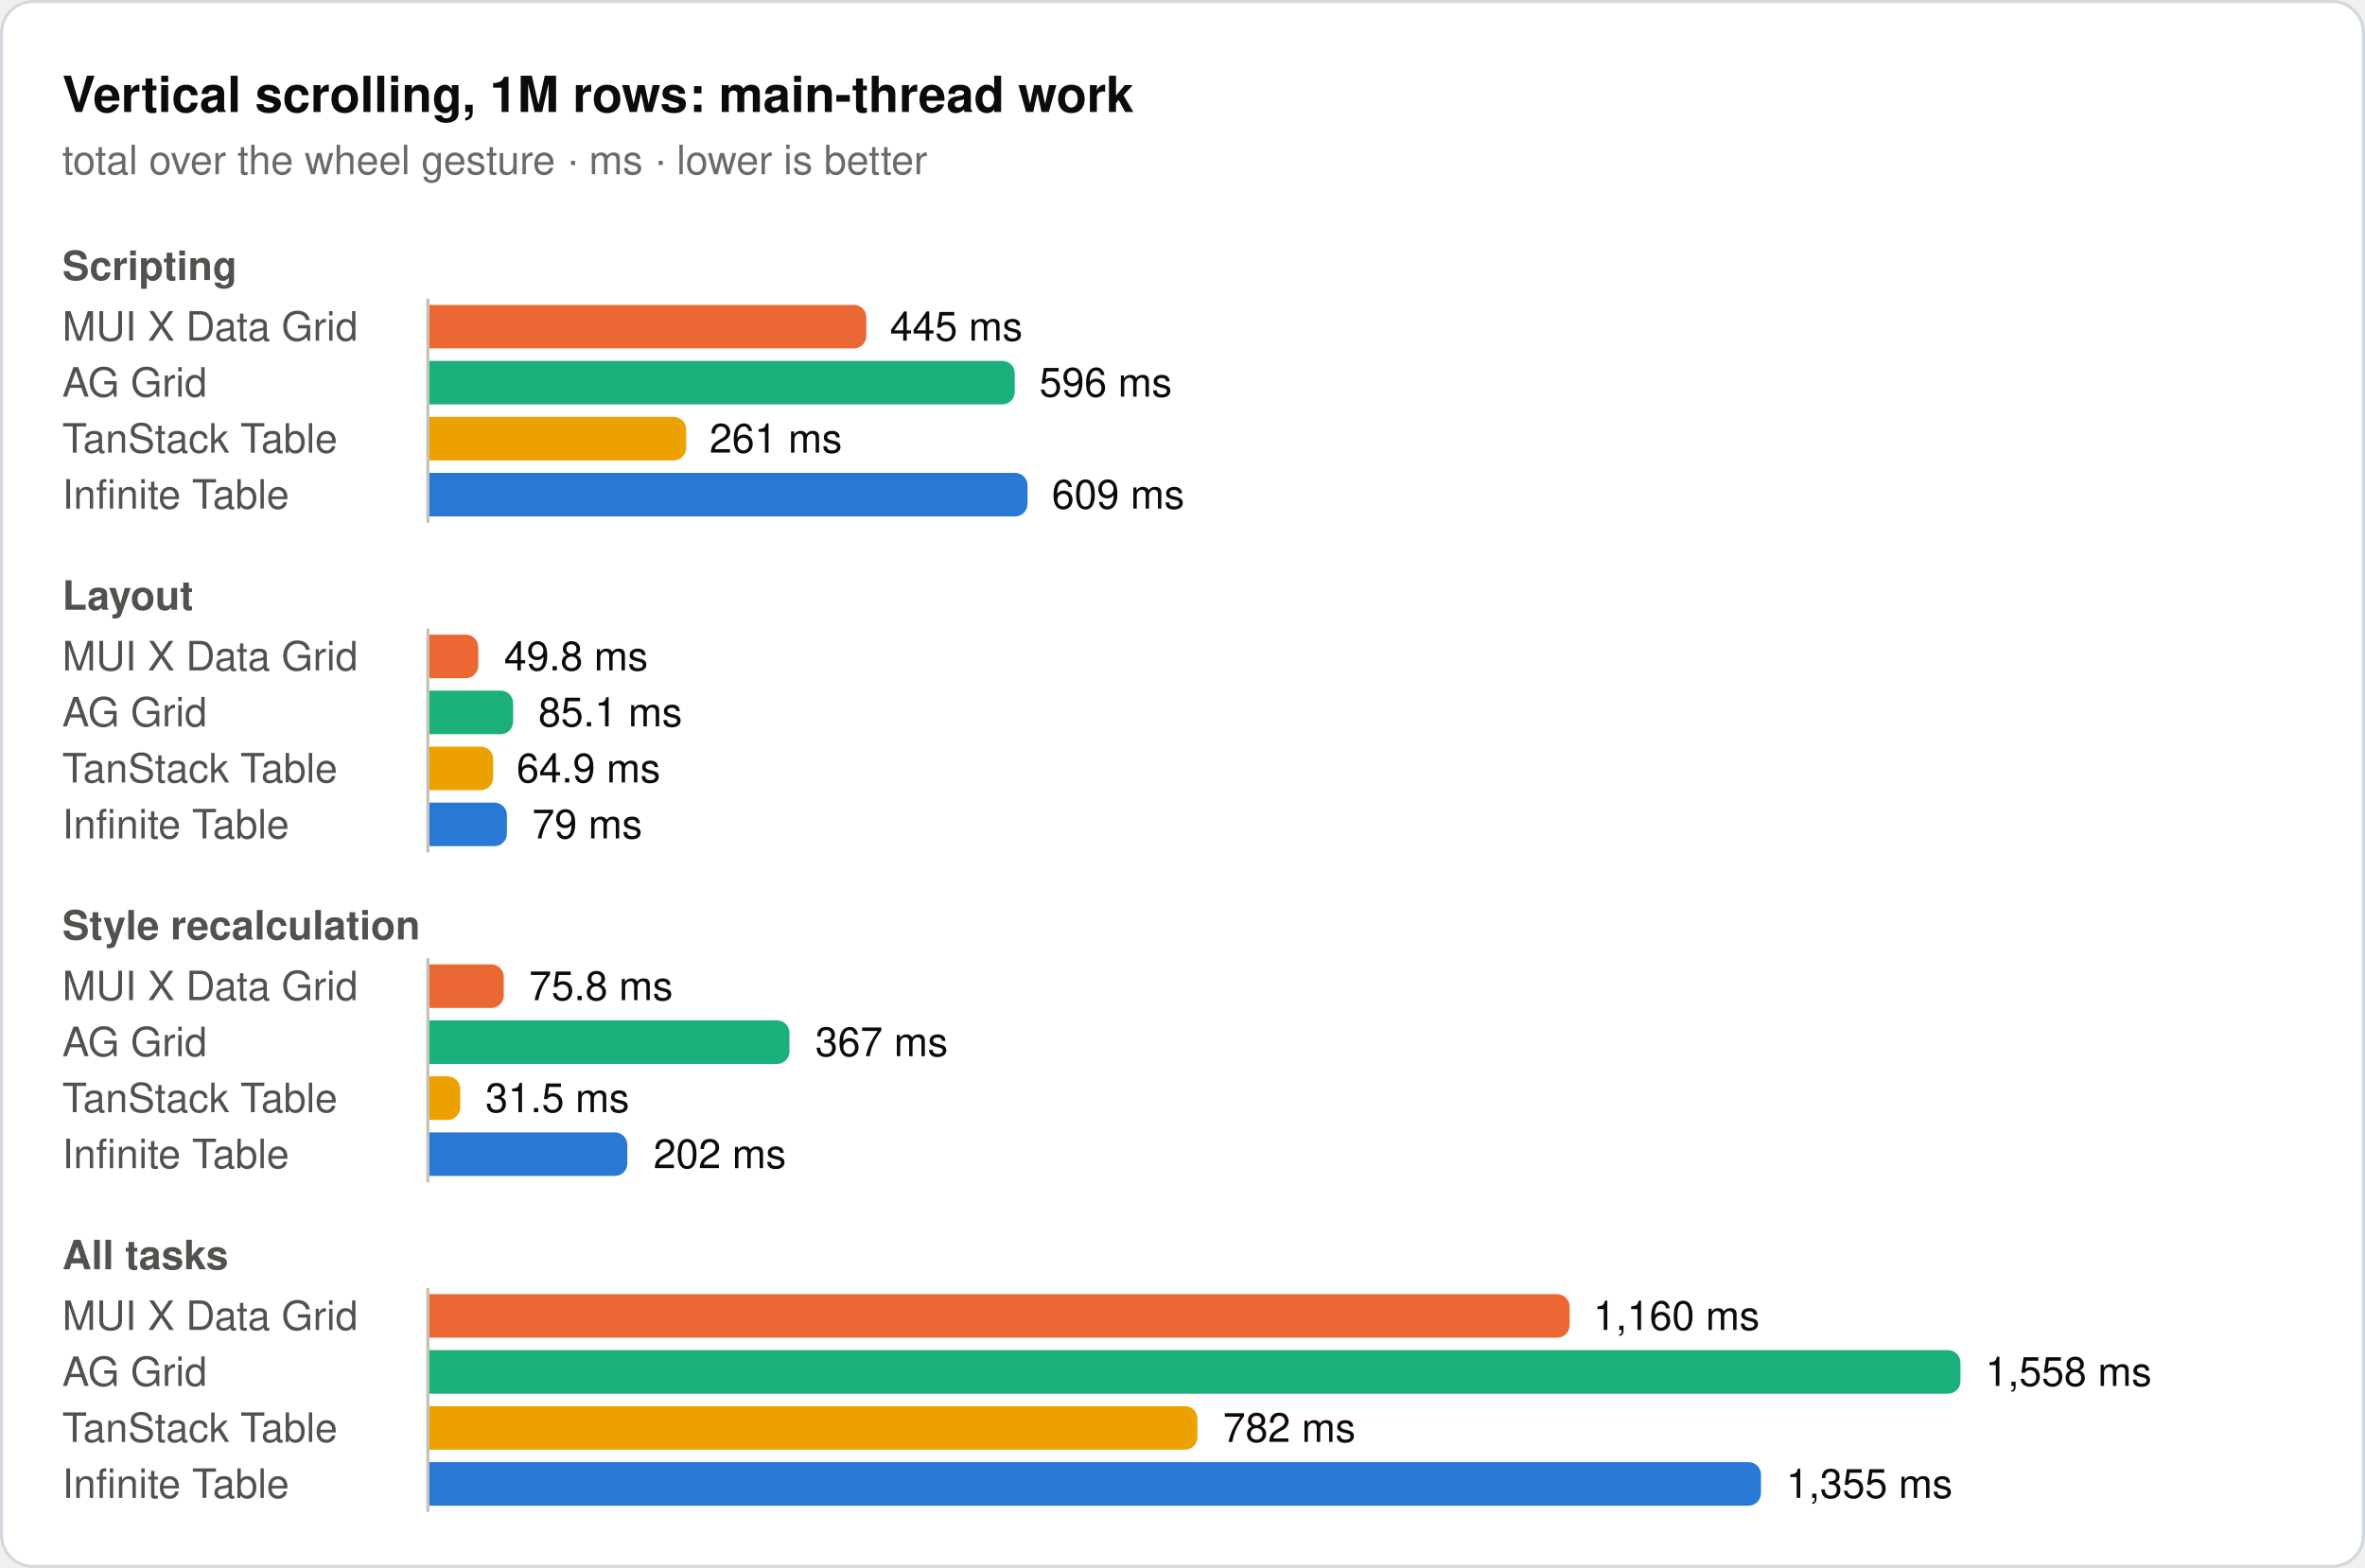
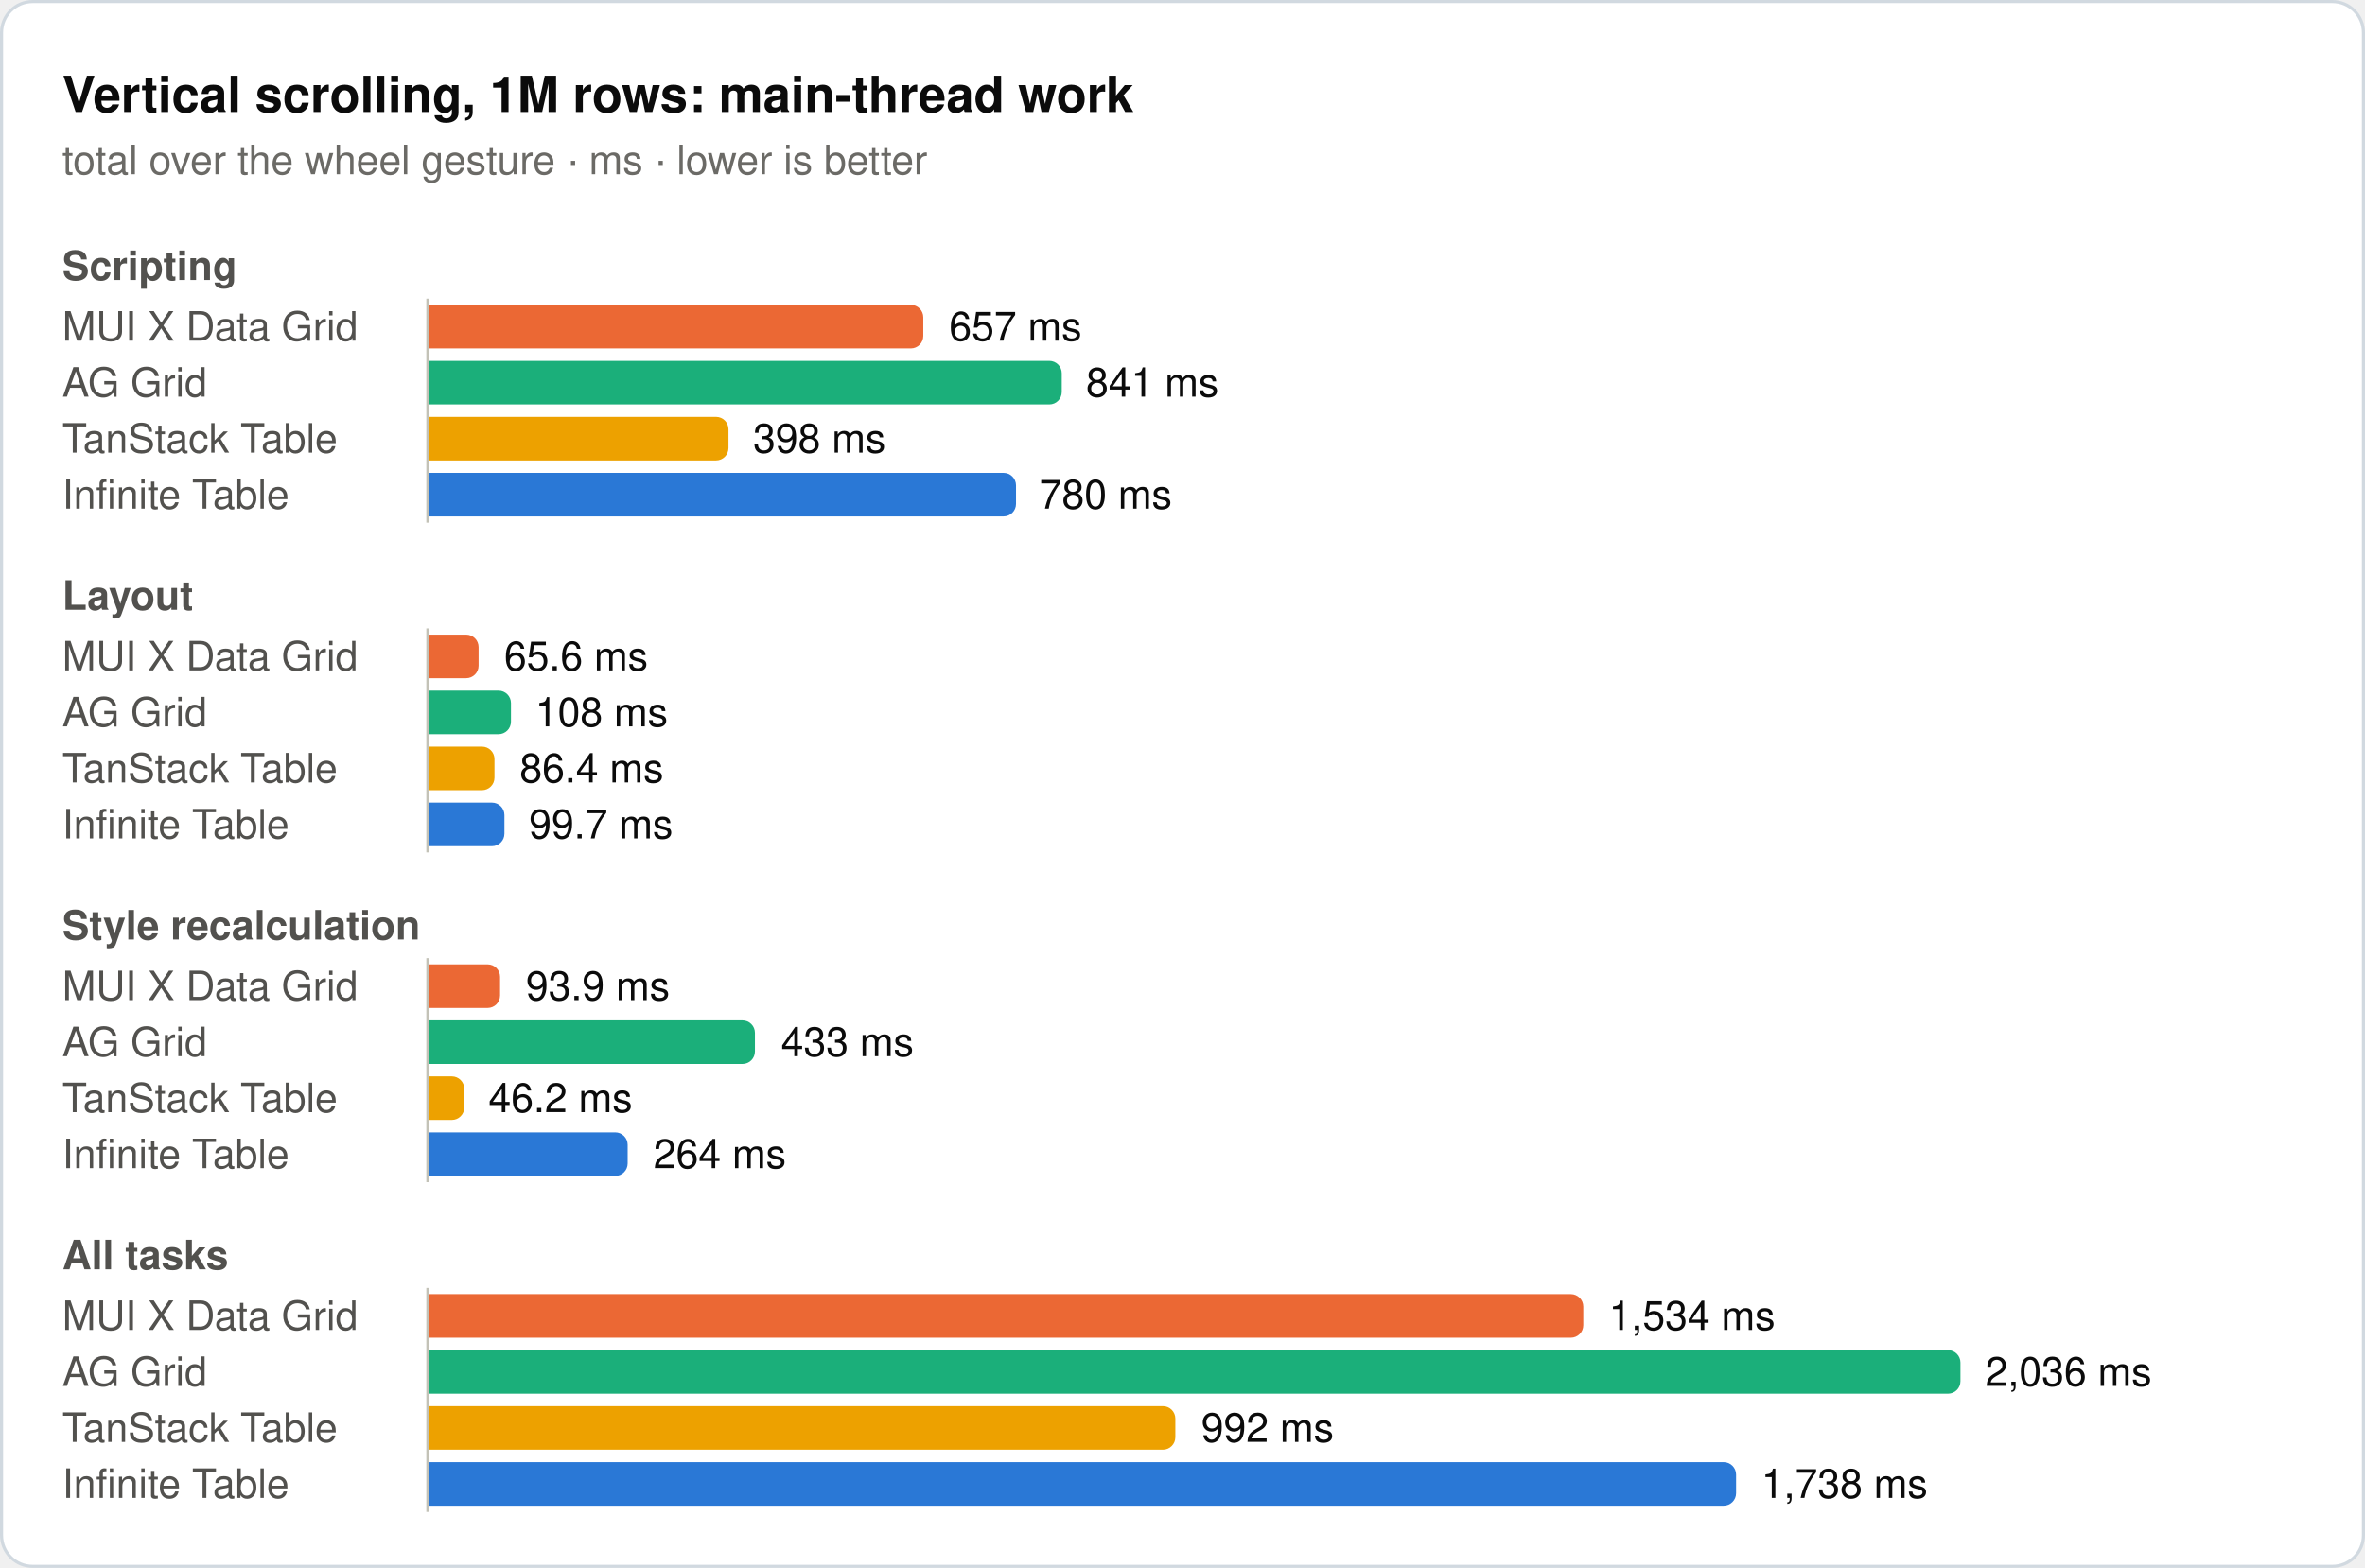
<svg xmlns="http://www.w3.org/2000/svg" width="760" height="504" viewBox="0 0 760 504" role="img">
  <rect x="0.5" y="0.5" width="759" height="503" rx="10" fill="#ffffff" stroke="#d1d9e0" />
  <text x="20" y="36" font-family="system-ui, -apple-system, 'Segoe UI', Helvetica, Arial, sans-serif" font-size="16" font-weight="600" fill="#0b0b0b">Vertical scrolling, 1M rows: main-thread work</text>
  <text x="20" y="56" font-family="system-ui, -apple-system, 'Segoe UI', Helvetica, Arial, sans-serif" font-size="13" fill="#6b6a66">total over the wheel gesture · ms · lower is better</text>
  <text x="20" y="90" font-family="system-ui, -apple-system, 'Segoe UI', Helvetica, Arial, sans-serif" font-size="13" font-weight="600" fill="#52514e">Scripting</text>
  <text x="20" y="109.5" font-family="system-ui, -apple-system, 'Segoe UI', Helvetica, Arial, sans-serif" font-size="13" fill="#52514e">MUI X Data Grid</text>
-   <path d="M138,98H274.4a4,4 0 0 1 4,4V108a4,4 0 0 1 -4,4H138Z" fill="#eb6834" />
-   <text x="286" y="109.5" font-family="system-ui, -apple-system, 'Segoe UI', Helvetica, Arial, sans-serif" font-size="13" fill="#0b0b0b">445 ms</text>
+   <path d="M138,98H292.7a4,4 0 0 1 4,4V108a4,4 0 0 1 -4,4H138Z" fill="#eb6834" />
+   <text x="305" y="109.5" font-family="system-ui, -apple-system, 'Segoe UI', Helvetica, Arial, sans-serif" font-size="13" fill="#0b0b0b">657 ms</text>
  <text x="20" y="127.5" font-family="system-ui, -apple-system, 'Segoe UI', Helvetica, Arial, sans-serif" font-size="13" fill="#52514e">AG Grid</text>
-   <path d="M138,116H322.1a4,4 0 0 1 4,4V126a4,4 0 0 1 -4,4H138Z" fill="#1baf7a" />
-   <text x="334" y="127.5" font-family="system-ui, -apple-system, 'Segoe UI', Helvetica, Arial, sans-serif" font-size="13" fill="#0b0b0b">596 ms</text>
+   <path d="M138,116H337.2a4,4 0 0 1 4,4V126a4,4 0 0 1 -4,4H138Z" fill="#1baf7a" />
+   <text x="349" y="127.5" font-family="system-ui, -apple-system, 'Segoe UI', Helvetica, Arial, sans-serif" font-size="13" fill="#0b0b0b">841 ms</text>
  <text x="20" y="145.5" font-family="system-ui, -apple-system, 'Segoe UI', Helvetica, Arial, sans-serif" font-size="13" fill="#52514e">TanStack Table</text>
-   <path d="M138,134H216.5a4,4 0 0 1 4,4V144a4,4 0 0 1 -4,4H138Z" fill="#eda100" />
-   <text x="228" y="145.5" font-family="system-ui, -apple-system, 'Segoe UI', Helvetica, Arial, sans-serif" font-size="13" fill="#0b0b0b">261 ms</text>
+   <path d="M138,134H230.1a4,4 0 0 1 4,4V144a4,4 0 0 1 -4,4H138Z" fill="#eda100" />
+   <text x="242" y="145.5" font-family="system-ui, -apple-system, 'Segoe UI', Helvetica, Arial, sans-serif" font-size="13" fill="#0b0b0b">398 ms</text>
  <text x="20" y="163.5" font-family="system-ui, -apple-system, 'Segoe UI', Helvetica, Arial, sans-serif" font-size="13" fill="#52514e">Infinite Table</text>
-   <path d="M138,152H326.2a4,4 0 0 1 4,4V162a4,4 0 0 1 -4,4H138Z" fill="#2a78d6" />
-   <text x="338" y="163.5" font-family="system-ui, -apple-system, 'Segoe UI', Helvetica, Arial, sans-serif" font-size="13" fill="#0b0b0b">609 ms</text>
+   <path d="M138,152H322.5a4,4 0 0 1 4,4V162a4,4 0 0 1 -4,4H138Z" fill="#2a78d6" />
+   <text x="334" y="163.5" font-family="system-ui, -apple-system, 'Segoe UI', Helvetica, Arial, sans-serif" font-size="13" fill="#0b0b0b">780 ms</text>
  <line x1="137.5" y1="96" x2="137.5" y2="168" stroke="#c3c2b7" stroke-width="1" />
  <text x="20" y="196" font-family="system-ui, -apple-system, 'Segoe UI', Helvetica, Arial, sans-serif" font-size="13" font-weight="600" fill="#52514e">Layout</text>
  <text x="20" y="215.5" font-family="system-ui, -apple-system, 'Segoe UI', Helvetica, Arial, sans-serif" font-size="13" fill="#52514e">MUI X Data Grid</text>
-   <path d="M138,204H149.7a4,4 0 0 1 4,4V214a4,4 0 0 1 -4,4H138Z" fill="#eb6834" />
-   <text x="162" y="215.5" font-family="system-ui, -apple-system, 'Segoe UI', Helvetica, Arial, sans-serif" font-size="13" fill="#0b0b0b">49.8 ms</text>
+   <path d="M138,204H149.8a4,4 0 0 1 4,4V214a4,4 0 0 1 -4,4H138Z" fill="#eb6834" />
+   <text x="162" y="215.5" font-family="system-ui, -apple-system, 'Segoe UI', Helvetica, Arial, sans-serif" font-size="13" fill="#0b0b0b">65.6 ms</text>
  <text x="20" y="233.5" font-family="system-ui, -apple-system, 'Segoe UI', Helvetica, Arial, sans-serif" font-size="13" fill="#52514e">AG Grid</text>
-   <path d="M138,222H160.9a4,4 0 0 1 4,4V232a4,4 0 0 1 -4,4H138Z" fill="#1baf7a" />
-   <text x="173" y="233.5" font-family="system-ui, -apple-system, 'Segoe UI', Helvetica, Arial, sans-serif" font-size="13" fill="#0b0b0b">85.1 ms</text>
+   <path d="M138,222H160.2a4,4 0 0 1 4,4V232a4,4 0 0 1 -4,4H138Z" fill="#1baf7a" />
+   <text x="172" y="233.5" font-family="system-ui, -apple-system, 'Segoe UI', Helvetica, Arial, sans-serif" font-size="13" fill="#0b0b0b">108 ms</text>
  <text x="20" y="251.5" font-family="system-ui, -apple-system, 'Segoe UI', Helvetica, Arial, sans-serif" font-size="13" fill="#52514e">TanStack Table</text>
-   <path d="M138,240H154.5a4,4 0 0 1 4,4V250a4,4 0 0 1 -4,4H138Z" fill="#eda100" />
-   <text x="166" y="251.5" font-family="system-ui, -apple-system, 'Segoe UI', Helvetica, Arial, sans-serif" font-size="13" fill="#0b0b0b">64.9 ms</text>
+   <path d="M138,240H154.9a4,4 0 0 1 4,4V250a4,4 0 0 1 -4,4H138Z" fill="#eda100" />
+   <text x="167" y="251.5" font-family="system-ui, -apple-system, 'Segoe UI', Helvetica, Arial, sans-serif" font-size="13" fill="#0b0b0b">86.4 ms</text>
  <text x="20" y="269.5" font-family="system-ui, -apple-system, 'Segoe UI', Helvetica, Arial, sans-serif" font-size="13" fill="#52514e">Infinite Table</text>
-   <path d="M138,258H158.9a4,4 0 0 1 4,4V268a4,4 0 0 1 -4,4H138Z" fill="#2a78d6" />
-   <text x="171" y="269.5" font-family="system-ui, -apple-system, 'Segoe UI', Helvetica, Arial, sans-serif" font-size="13" fill="#0b0b0b">79 ms</text>
+   <path d="M138,258H158.1a4,4 0 0 1 4,4V268a4,4 0 0 1 -4,4H138Z" fill="#2a78d6" />
+   <text x="170" y="269.5" font-family="system-ui, -apple-system, 'Segoe UI', Helvetica, Arial, sans-serif" font-size="13" fill="#0b0b0b">99.7 ms</text>
  <line x1="137.5" y1="202" x2="137.5" y2="274" stroke="#c3c2b7" stroke-width="1" />
  <text x="20" y="302" font-family="system-ui, -apple-system, 'Segoe UI', Helvetica, Arial, sans-serif" font-size="13" font-weight="600" fill="#52514e">Style recalculation</text>
  <text x="20" y="321.5" font-family="system-ui, -apple-system, 'Segoe UI', Helvetica, Arial, sans-serif" font-size="13" fill="#52514e">MUI X Data Grid</text>
-   <path d="M138,310H157.9a4,4 0 0 1 4,4V320a4,4 0 0 1 -4,4H138Z" fill="#eb6834" />
-   <text x="170" y="321.5" font-family="system-ui, -apple-system, 'Segoe UI', Helvetica, Arial, sans-serif" font-size="13" fill="#0b0b0b">75.8 ms</text>
+   <path d="M138,310H156.7a4,4 0 0 1 4,4V320a4,4 0 0 1 -4,4H138Z" fill="#eb6834" />
+   <text x="169" y="321.5" font-family="system-ui, -apple-system, 'Segoe UI', Helvetica, Arial, sans-serif" font-size="13" fill="#0b0b0b">93.9 ms</text>
  <text x="20" y="339.5" font-family="system-ui, -apple-system, 'Segoe UI', Helvetica, Arial, sans-serif" font-size="13" fill="#52514e">AG Grid</text>
-   <path d="M138,328H249.7a4,4 0 0 1 4,4V338a4,4 0 0 1 -4,4H138Z" fill="#1baf7a" />
-   <text x="262" y="339.5" font-family="system-ui, -apple-system, 'Segoe UI', Helvetica, Arial, sans-serif" font-size="13" fill="#0b0b0b">367 ms</text>
+   <path d="M138,328H238.6a4,4 0 0 1 4,4V338a4,4 0 0 1 -4,4H138Z" fill="#1baf7a" />
+   <text x="251" y="339.5" font-family="system-ui, -apple-system, 'Segoe UI', Helvetica, Arial, sans-serif" font-size="13" fill="#0b0b0b">433 ms</text>
  <text x="20" y="357.5" font-family="system-ui, -apple-system, 'Segoe UI', Helvetica, Arial, sans-serif" font-size="13" fill="#52514e">TanStack Table</text>
-   <path d="M138,346H143.9a4,4 0 0 1 4,4V356a4,4 0 0 1 -4,4H138Z" fill="#eda100" />
-   <text x="156" y="357.5" font-family="system-ui, -apple-system, 'Segoe UI', Helvetica, Arial, sans-serif" font-size="13" fill="#0b0b0b">31.5 ms</text>
+   <path d="M138,346H145.2a4,4 0 0 1 4,4V356a4,4 0 0 1 -4,4H138Z" fill="#eda100" />
+   <text x="157" y="357.5" font-family="system-ui, -apple-system, 'Segoe UI', Helvetica, Arial, sans-serif" font-size="13" fill="#0b0b0b">46.2 ms</text>
  <text x="20" y="375.5" font-family="system-ui, -apple-system, 'Segoe UI', Helvetica, Arial, sans-serif" font-size="13" fill="#52514e">Infinite Table</text>
-   <path d="M138,364H197.6a4,4 0 0 1 4,4V374a4,4 0 0 1 -4,4H138Z" fill="#2a78d6" />
-   <text x="210" y="375.5" font-family="system-ui, -apple-system, 'Segoe UI', Helvetica, Arial, sans-serif" font-size="13" fill="#0b0b0b">202 ms</text>
+   <path d="M138,364H197.7a4,4 0 0 1 4,4V374a4,4 0 0 1 -4,4H138Z" fill="#2a78d6" />
+   <text x="210" y="375.5" font-family="system-ui, -apple-system, 'Segoe UI', Helvetica, Arial, sans-serif" font-size="13" fill="#0b0b0b">264 ms</text>
  <line x1="137.5" y1="308" x2="137.5" y2="380" stroke="#c3c2b7" stroke-width="1" />
  <text x="20" y="408" font-family="system-ui, -apple-system, 'Segoe UI', Helvetica, Arial, sans-serif" font-size="13" font-weight="600" fill="#52514e">All tasks</text>
  <text x="20" y="427.5" font-family="system-ui, -apple-system, 'Segoe UI', Helvetica, Arial, sans-serif" font-size="13" fill="#52514e">MUI X Data Grid</text>
-   <path d="M138,416H500.4a4,4 0 0 1 4,4V426a4,4 0 0 1 -4,4H138Z" fill="#eb6834" />
-   <text x="512" y="427.5" font-family="system-ui, -apple-system, 'Segoe UI', Helvetica, Arial, sans-serif" font-size="13" fill="#0b0b0b">1,160 ms</text>
+   <path d="M138,416H504.8a4,4 0 0 1 4,4V426a4,4 0 0 1 -4,4H138Z" fill="#eb6834" />
+   <text x="517" y="427.5" font-family="system-ui, -apple-system, 'Segoe UI', Helvetica, Arial, sans-serif" font-size="13" fill="#0b0b0b">1,534 ms</text>
  <text x="20" y="445.5" font-family="system-ui, -apple-system, 'Segoe UI', Helvetica, Arial, sans-serif" font-size="13" fill="#52514e">AG Grid</text>
  <path d="M138,434H626a4,4 0 0 1 4,4V444a4,4 0 0 1 -4,4H138Z" fill="#1baf7a" />
-   <text x="638" y="445.5" font-family="system-ui, -apple-system, 'Segoe UI', Helvetica, Arial, sans-serif" font-size="13" fill="#0b0b0b">1,558 ms</text>
+   <text x="638" y="445.5" font-family="system-ui, -apple-system, 'Segoe UI', Helvetica, Arial, sans-serif" font-size="13" fill="#0b0b0b">2,036 ms</text>
  <text x="20" y="463.5" font-family="system-ui, -apple-system, 'Segoe UI', Helvetica, Arial, sans-serif" font-size="13" fill="#52514e">TanStack Table</text>
-   <path d="M138,452H380.8a4,4 0 0 1 4,4V462a4,4 0 0 1 -4,4H138Z" fill="#eda100" />
-   <text x="393" y="463.5" font-family="system-ui, -apple-system, 'Segoe UI', Helvetica, Arial, sans-serif" font-size="13" fill="#0b0b0b">782 ms</text>
+   <path d="M138,452H373.7a4,4 0 0 1 4,4V462a4,4 0 0 1 -4,4H138Z" fill="#eda100" />
+   <text x="386" y="463.5" font-family="system-ui, -apple-system, 'Segoe UI', Helvetica, Arial, sans-serif" font-size="13" fill="#0b0b0b">992 ms</text>
  <text x="20" y="481.5" font-family="system-ui, -apple-system, 'Segoe UI', Helvetica, Arial, sans-serif" font-size="13" fill="#52514e">Infinite Table</text>
-   <path d="M138,470H561.9a4,4 0 0 1 4,4V480a4,4 0 0 1 -4,4H138Z" fill="#2a78d6" />
-   <text x="574" y="481.5" font-family="system-ui, -apple-system, 'Segoe UI', Helvetica, Arial, sans-serif" font-size="13" fill="#0b0b0b">1,355 ms</text>
+   <path d="M138,470H553.9a4,4 0 0 1 4,4V480a4,4 0 0 1 -4,4H138Z" fill="#2a78d6" />
+   <text x="566" y="481.5" font-family="system-ui, -apple-system, 'Segoe UI', Helvetica, Arial, sans-serif" font-size="13" fill="#0b0b0b">1,738 ms</text>
  <line x1="137.5" y1="414" x2="137.5" y2="486" stroke="#c3c2b7" stroke-width="1" />
</svg>
